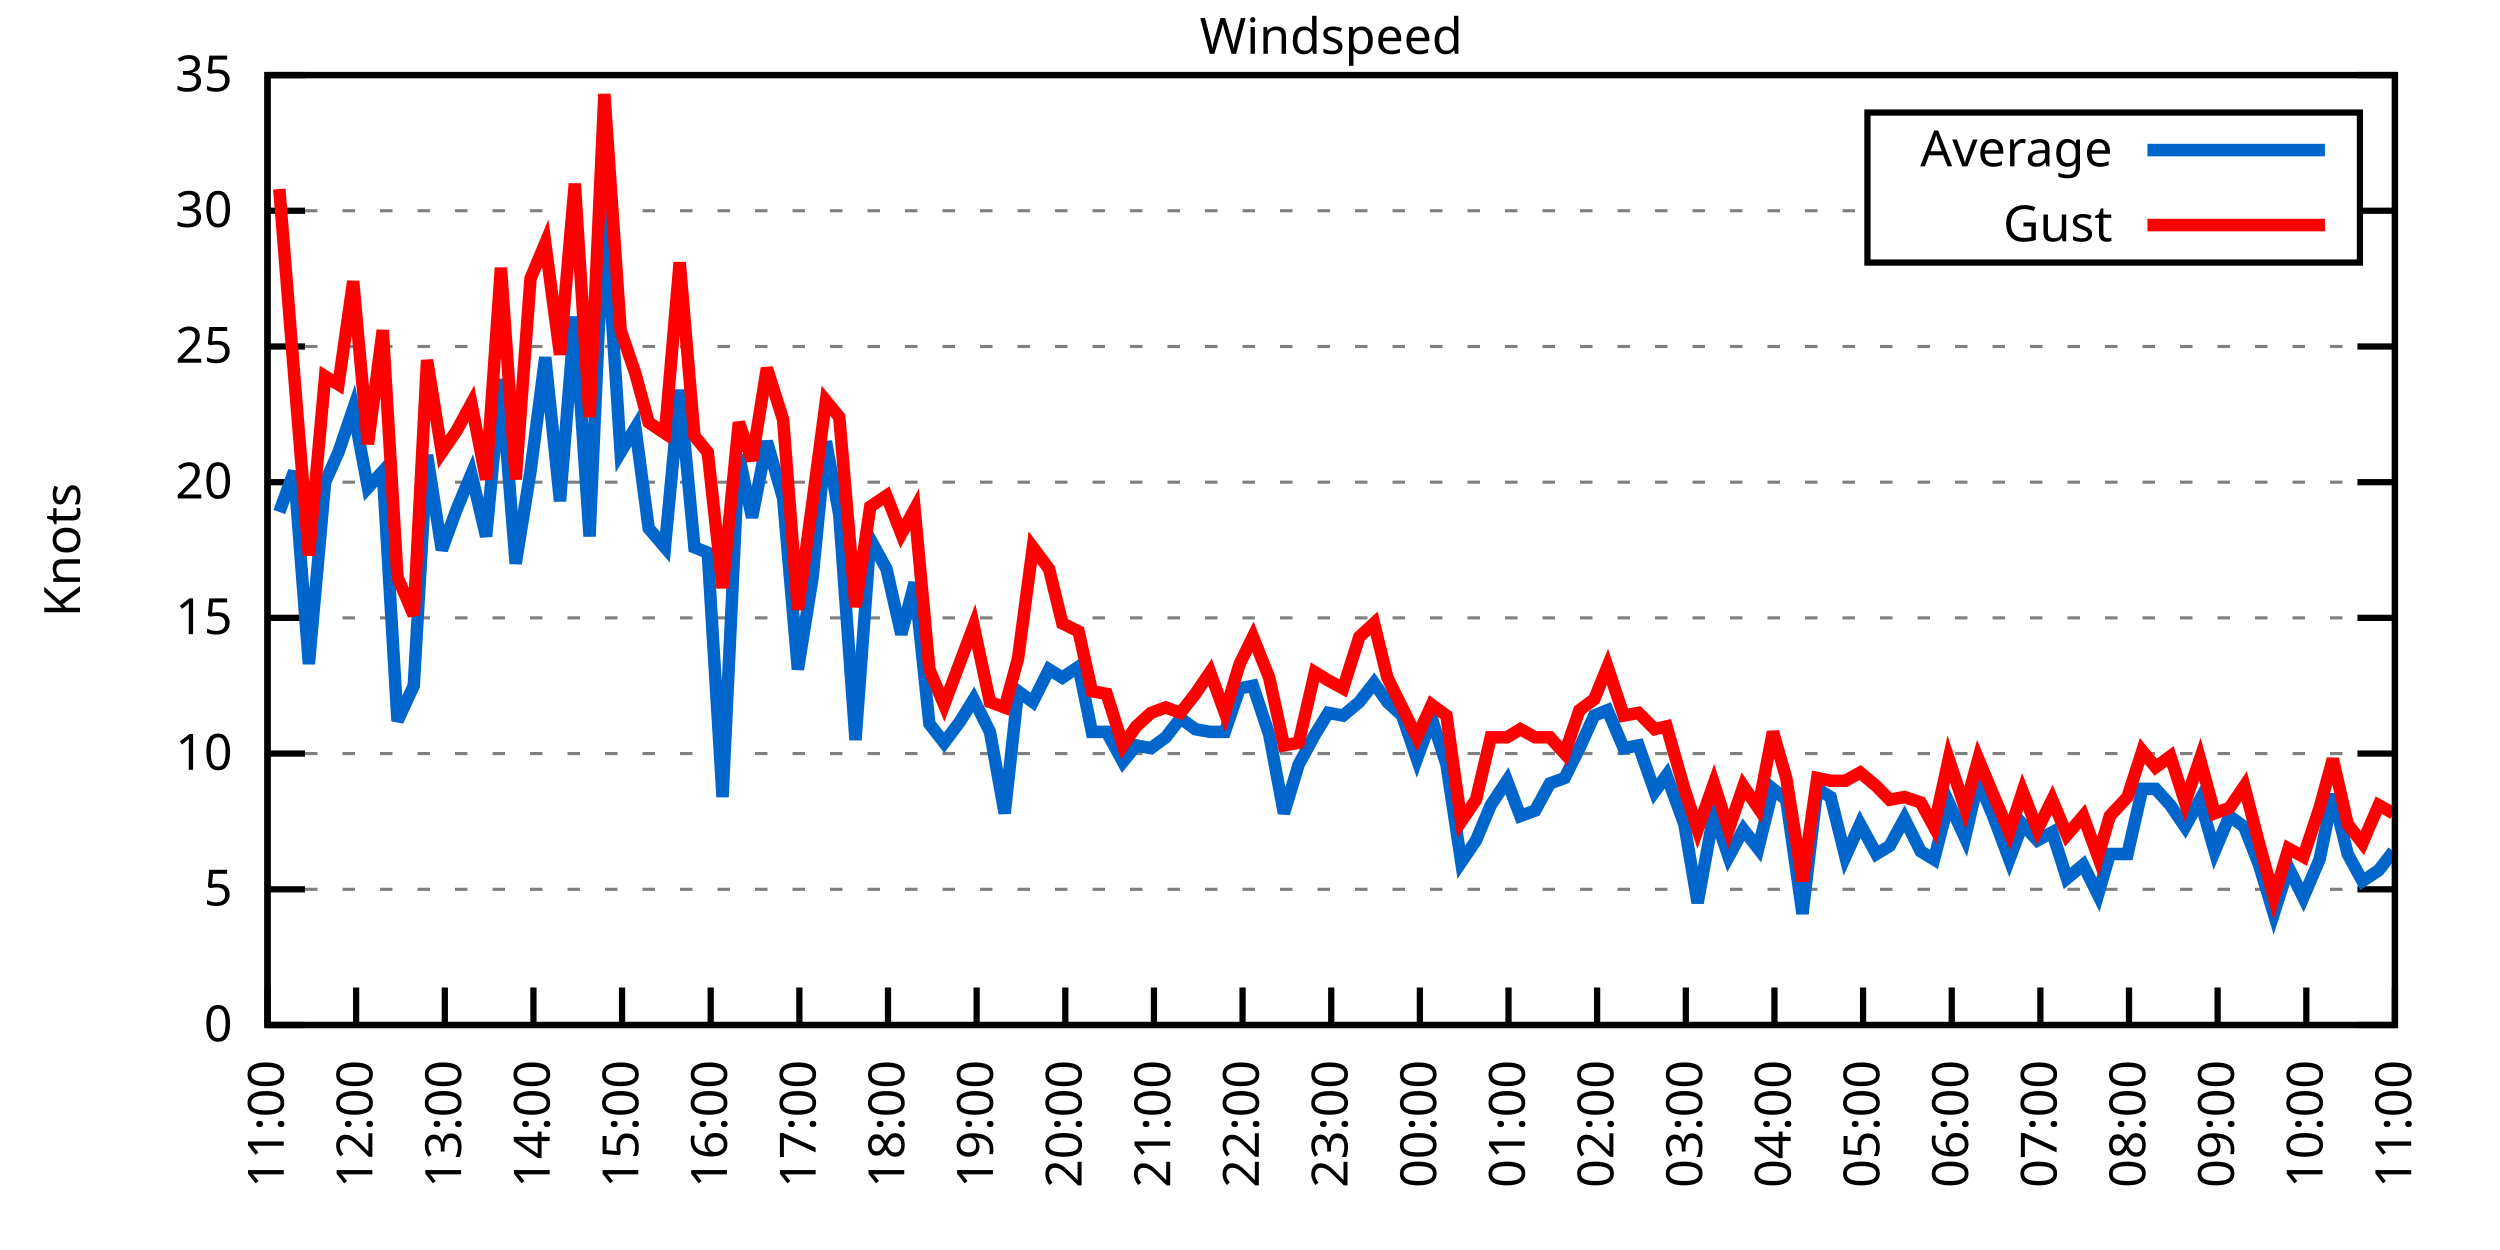
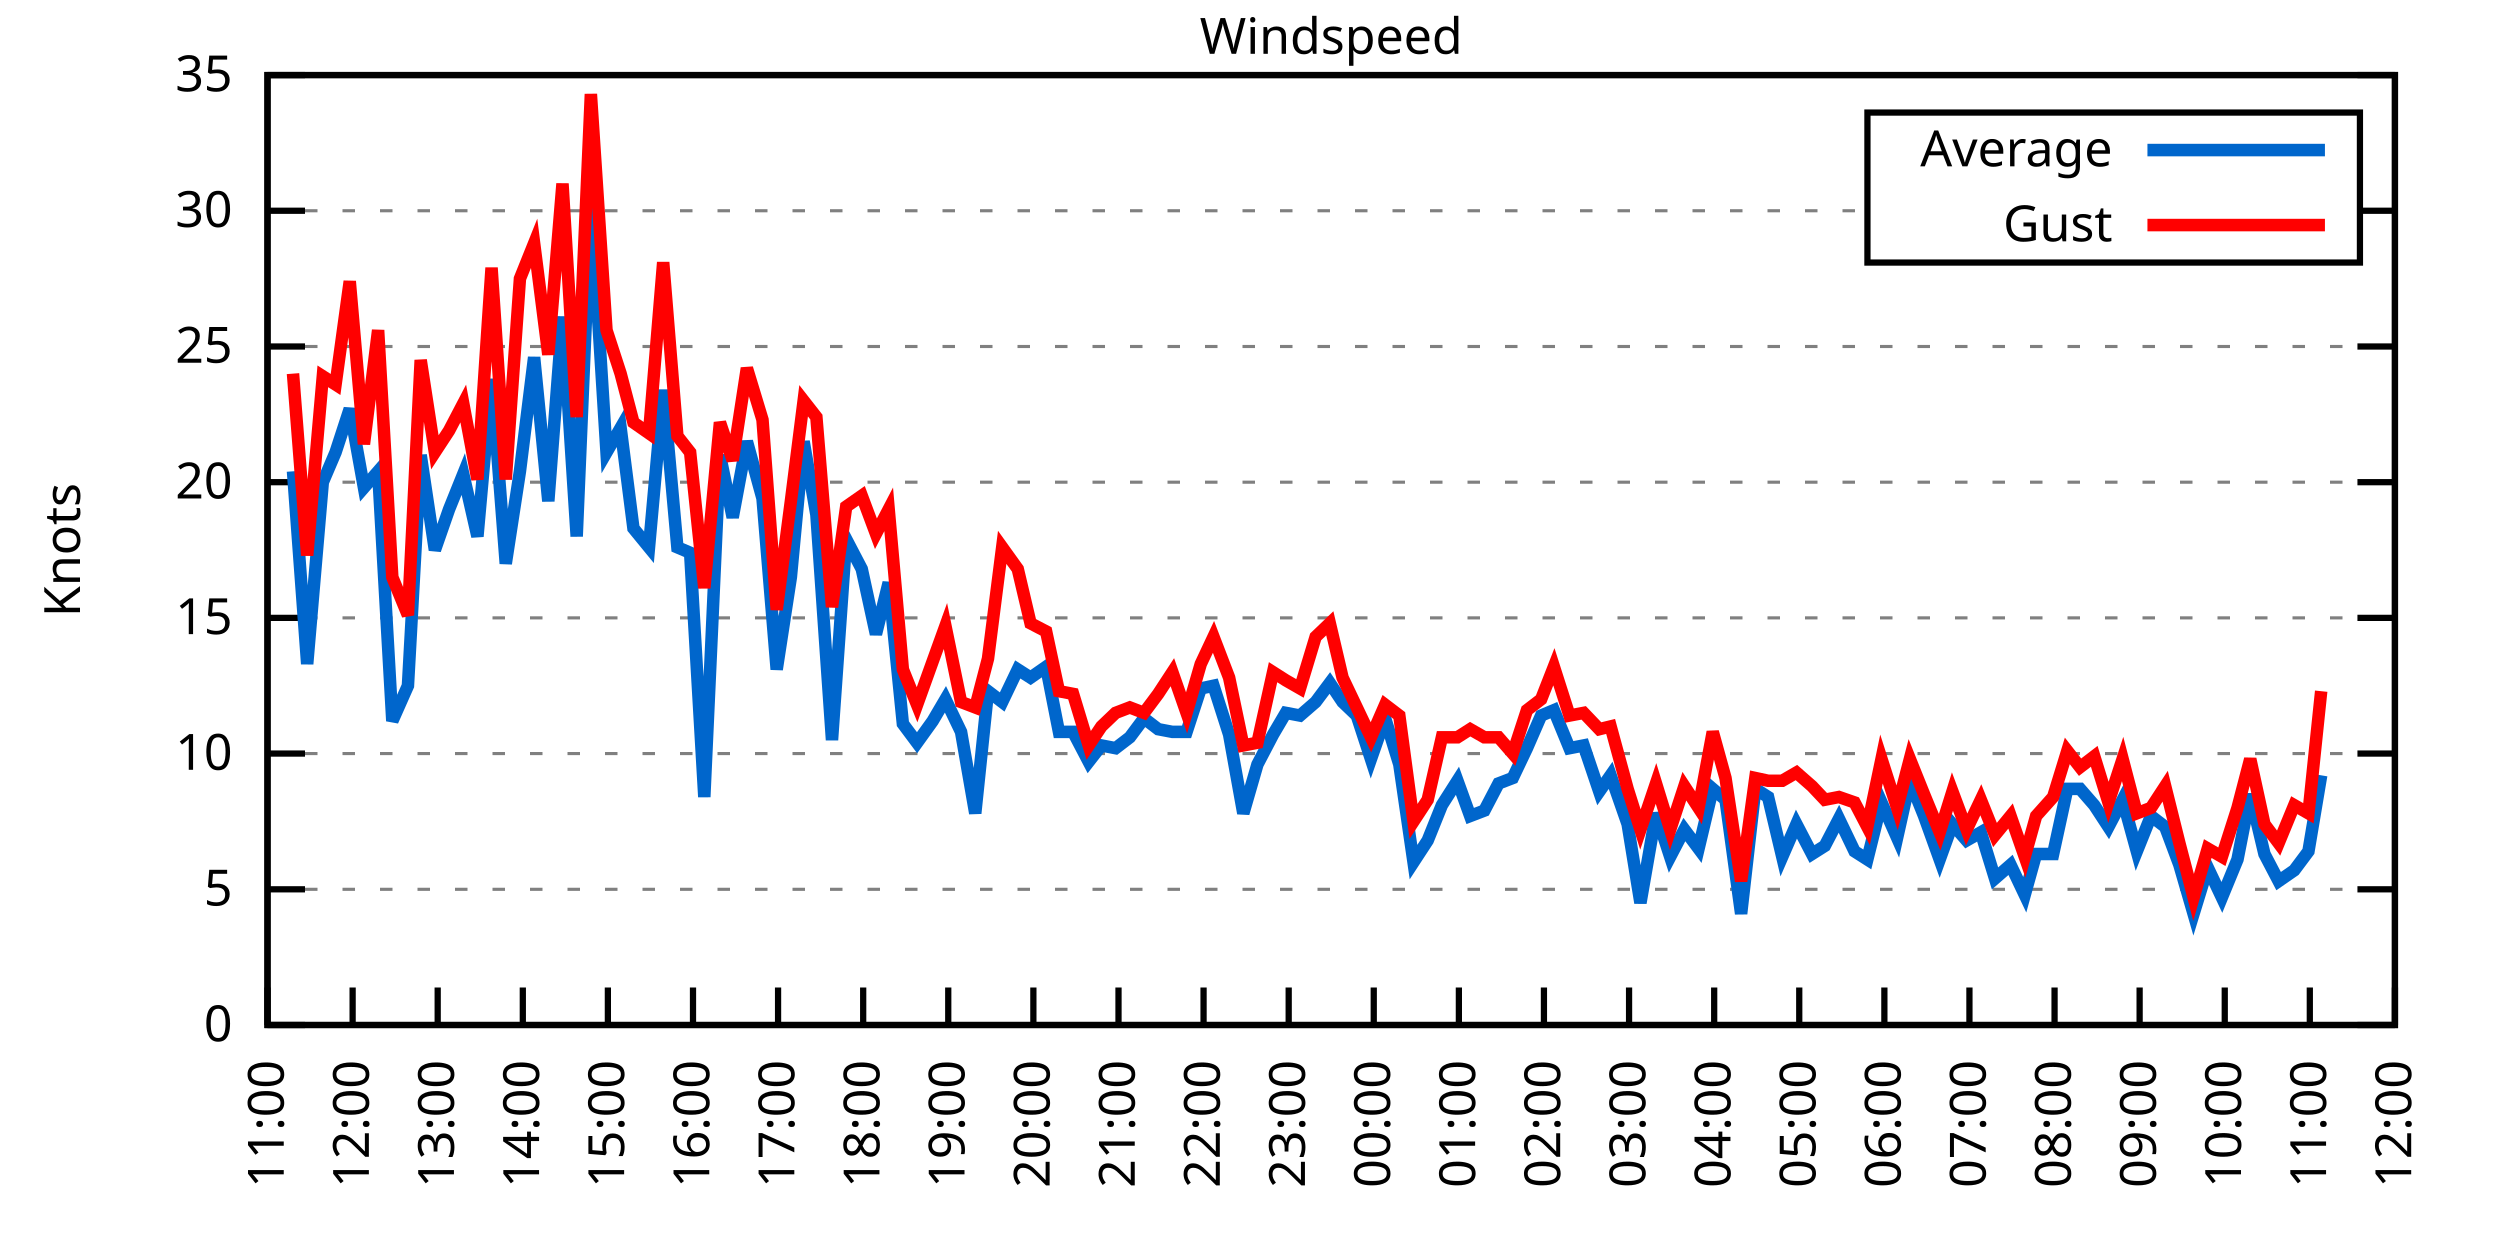
<svg xmlns="http://www.w3.org/2000/svg" xmlns:xlink="http://www.w3.org/1999/xlink" width="400" height="200" viewBox="0 0 400 200">
  <g id="gnuplot_canvas">
    <rect x="0" y="0" width="400" height="200" fill="none" />
    <defs>
      <circle id="gpDot" r="0.5" stroke-width="0.5" stroke="currentColor" />
      <path id="gpPt0" stroke-width="0.333" stroke="currentColor" d="M-1,0 h2 M0,-1 v2" />
      <path id="gpPt1" stroke-width="0.333" stroke="currentColor" d="M-1,-1 L1,1 M1,-1 L-1,1" />
      <path id="gpPt2" stroke-width="0.333" stroke="currentColor" d="M-1,0 L1,0 M0,-1 L0,1 M-1,-1 L1,1 M-1,1 L1,-1" />
      <rect id="gpPt3" stroke-width="0.333" stroke="currentColor" x="-1" y="-1" width="2" height="2" />
      <rect id="gpPt4" stroke-width="0.333" stroke="currentColor" fill="currentColor" x="-1" y="-1" width="2" height="2" />
      <circle id="gpPt5" stroke-width="0.333" stroke="currentColor" cx="0" cy="0" r="1" />
      <use xlink:href="#gpPt5" id="gpPt6" fill="currentColor" stroke="none" />
      <path id="gpPt7" stroke-width="0.333" stroke="currentColor" d="M0,-1.33 L-1.33,0.67 L1.33,0.67 z" />
      <use xlink:href="#gpPt7" id="gpPt8" fill="currentColor" stroke="none" />
      <use xlink:href="#gpPt7" id="gpPt9" stroke="currentColor" transform="rotate(180)" />
      <use xlink:href="#gpPt9" id="gpPt10" fill="currentColor" stroke="none" />
      <use xlink:href="#gpPt3" id="gpPt11" stroke="currentColor" transform="rotate(45)" />
      <use xlink:href="#gpPt11" id="gpPt12" fill="currentColor" stroke="none" />
      <path id="gpPt13" stroke-width="0.333" stroke="currentColor" d="M0,1.330 L1.265,0.411 L0.782,-1.067 L-0.782,-1.076 L-1.265,0.411 z" />
      <use xlink:href="#gpPt13" id="gpPt14" fill="currentColor" stroke="none" />
      <filter id="textbox" filterUnits="objectBoundingBox" x="0" y="0" height="1" width="1">
        <feFlood flood-color="white" flood-opacity="1" result="bgnd" />
        <feComposite in="SourceGraphic" in2="bgnd" operator="atop" />
      </filter>
      <filter id="greybox" filterUnits="objectBoundingBox" x="0" y="0" height="1" width="1">
        <feFlood flood-color="lightgrey" flood-opacity="1" result="grey" />
        <feComposite in="SourceGraphic" in2="grey" operator="atop" />
      </filter>
    </defs>
    <g fill="none" color="white" stroke="currentColor" stroke-width="1.00" stroke-linecap="butt" stroke-linejoin="miter">
</g>
    <g fill="none" color="black" stroke="currentColor" stroke-width="1.00" stroke-linecap="butt" stroke-linejoin="miter">
      <g stroke="none" shape-rendering="crispEdges">
        <polygon fill="rgb(255, 255, 255)" points="42.80,164.00 383.18,164.00 383.18,12.02 42.80,12.02 " />
      </g>
    </g>
    <g fill="none" color="black" stroke="currentColor" stroke-width="1.00" stroke-linecap="butt" stroke-linejoin="miter">
</g>
    <g fill="none" color="black" stroke="black" stroke-width="0.50" stroke-linecap="butt" stroke-linejoin="miter">
</g>
    <g fill="none" color="gray" stroke="currentColor" stroke-width="0.50" stroke-linecap="butt" stroke-linejoin="miter">
      <path stroke="gray" stroke-dasharray="2,4" class="gridline" d="M42.80,164.00 L383.19,164.00  " />
    </g>
    <g fill="none" color="gray" stroke="gray" stroke-width="1.00" stroke-linecap="butt" stroke-linejoin="miter">
</g>
    <g fill="none" color="black" stroke="currentColor" stroke-width="1.00" stroke-linecap="butt" stroke-linejoin="miter">
      <path stroke="black" d="M42.80,164.00 L48.80,164.00 M383.19,164.00 L377.19,164.00  " />
      <g transform="translate(37.20,166.60)" stroke="none" fill="black" font-family="Sans" font-size="8.00" text-anchor="end">
        <text>
          <tspan font-family="Sans"> 0</tspan>
        </text>
      </g>
    </g>
    <g fill="none" color="black" stroke="currentColor" stroke-width="1.00" stroke-linecap="butt" stroke-linejoin="miter">
</g>
    <g fill="none" color="black" stroke="black" stroke-width="0.50" stroke-linecap="butt" stroke-linejoin="miter">
</g>
    <g fill="none" color="gray" stroke="currentColor" stroke-width="0.50" stroke-linecap="butt" stroke-linejoin="miter">
      <path stroke="gray" stroke-dasharray="2,4" class="gridline" d="M42.80,142.29 L383.19,142.29  " />
    </g>
    <g fill="none" color="gray" stroke="gray" stroke-width="1.00" stroke-linecap="butt" stroke-linejoin="miter">
</g>
    <g fill="none" color="black" stroke="currentColor" stroke-width="1.00" stroke-linecap="butt" stroke-linejoin="miter">
      <path stroke="black" d="M42.80,142.29 L48.80,142.29 M383.19,142.29 L377.19,142.29  " />
      <g transform="translate(37.20,144.89)" stroke="none" fill="black" font-family="Sans" font-size="8.00" text-anchor="end">
        <text>
          <tspan font-family="Sans"> 5</tspan>
        </text>
      </g>
    </g>
    <g fill="none" color="black" stroke="currentColor" stroke-width="1.00" stroke-linecap="butt" stroke-linejoin="miter">
</g>
    <g fill="none" color="black" stroke="black" stroke-width="0.50" stroke-linecap="butt" stroke-linejoin="miter">
</g>
    <g fill="none" color="gray" stroke="currentColor" stroke-width="0.50" stroke-linecap="butt" stroke-linejoin="miter">
      <path stroke="gray" stroke-dasharray="2,4" class="gridline" d="M42.80,120.57 L383.19,120.57  " />
    </g>
    <g fill="none" color="gray" stroke="gray" stroke-width="1.00" stroke-linecap="butt" stroke-linejoin="miter">
</g>
    <g fill="none" color="black" stroke="currentColor" stroke-width="1.00" stroke-linecap="butt" stroke-linejoin="miter">
      <path stroke="black" d="M42.80,120.57 L48.80,120.57 M383.19,120.57 L377.19,120.57  " />
      <g transform="translate(37.20,123.17)" stroke="none" fill="black" font-family="Sans" font-size="8.00" text-anchor="end">
        <text>
          <tspan font-family="Sans"> 10</tspan>
        </text>
      </g>
    </g>
    <g fill="none" color="black" stroke="currentColor" stroke-width="1.00" stroke-linecap="butt" stroke-linejoin="miter">
</g>
    <g fill="none" color="black" stroke="black" stroke-width="0.50" stroke-linecap="butt" stroke-linejoin="miter">
</g>
    <g fill="none" color="gray" stroke="currentColor" stroke-width="0.50" stroke-linecap="butt" stroke-linejoin="miter">
      <path stroke="gray" stroke-dasharray="2,4" class="gridline" d="M42.80,98.86 L383.19,98.86  " />
    </g>
    <g fill="none" color="gray" stroke="gray" stroke-width="1.00" stroke-linecap="butt" stroke-linejoin="miter">
</g>
    <g fill="none" color="black" stroke="currentColor" stroke-width="1.00" stroke-linecap="butt" stroke-linejoin="miter">
      <path stroke="black" d="M42.80,98.86 L48.80,98.86 M383.19,98.86 L377.19,98.86  " />
      <g transform="translate(37.20,101.46)" stroke="none" fill="black" font-family="Sans" font-size="8.00" text-anchor="end">
        <text>
          <tspan font-family="Sans"> 15</tspan>
        </text>
      </g>
    </g>
    <g fill="none" color="black" stroke="currentColor" stroke-width="1.00" stroke-linecap="butt" stroke-linejoin="miter">
</g>
    <g fill="none" color="black" stroke="black" stroke-width="0.50" stroke-linecap="butt" stroke-linejoin="miter">
</g>
    <g fill="none" color="gray" stroke="currentColor" stroke-width="0.50" stroke-linecap="butt" stroke-linejoin="miter">
      <path stroke="gray" stroke-dasharray="2,4" class="gridline" d="M42.80,77.15 L383.19,77.15  " />
    </g>
    <g fill="none" color="gray" stroke="gray" stroke-width="1.00" stroke-linecap="butt" stroke-linejoin="miter">
</g>
    <g fill="none" color="black" stroke="currentColor" stroke-width="1.00" stroke-linecap="butt" stroke-linejoin="miter">
      <path stroke="black" d="M42.80,77.15 L48.80,77.15 M383.19,77.15 L377.19,77.15  " />
      <g transform="translate(37.20,79.75)" stroke="none" fill="black" font-family="Sans" font-size="8.00" text-anchor="end">
        <text>
          <tspan font-family="Sans"> 20</tspan>
        </text>
      </g>
    </g>
    <g fill="none" color="black" stroke="currentColor" stroke-width="1.00" stroke-linecap="butt" stroke-linejoin="miter">
</g>
    <g fill="none" color="black" stroke="black" stroke-width="0.50" stroke-linecap="butt" stroke-linejoin="miter">
</g>
    <g fill="none" color="gray" stroke="currentColor" stroke-width="0.50" stroke-linecap="butt" stroke-linejoin="miter">
      <path stroke="gray" stroke-dasharray="2,4" class="gridline" d="M42.80,55.44 L383.19,55.44  " />
    </g>
    <g fill="none" color="gray" stroke="gray" stroke-width="1.00" stroke-linecap="butt" stroke-linejoin="miter">
</g>
    <g fill="none" color="black" stroke="currentColor" stroke-width="1.00" stroke-linecap="butt" stroke-linejoin="miter">
      <path stroke="black" d="M42.80,55.44 L48.80,55.44 M383.19,55.44 L377.19,55.44  " />
      <g transform="translate(37.20,58.04)" stroke="none" fill="black" font-family="Sans" font-size="8.00" text-anchor="end">
        <text>
          <tspan font-family="Sans"> 25</tspan>
        </text>
      </g>
    </g>
    <g fill="none" color="black" stroke="currentColor" stroke-width="1.00" stroke-linecap="butt" stroke-linejoin="miter">
</g>
    <g fill="none" color="black" stroke="black" stroke-width="0.50" stroke-linecap="butt" stroke-linejoin="miter">
</g>
    <g fill="none" color="gray" stroke="currentColor" stroke-width="0.50" stroke-linecap="butt" stroke-linejoin="miter">
      <path stroke="gray" stroke-dasharray="2,4" class="gridline" d="M42.80,33.72 L298.79,33.72 M377.59,33.72 L383.19,33.72  " />
    </g>
    <g fill="none" color="gray" stroke="gray" stroke-width="1.00" stroke-linecap="butt" stroke-linejoin="miter">
</g>
    <g fill="none" color="black" stroke="currentColor" stroke-width="1.00" stroke-linecap="butt" stroke-linejoin="miter">
      <path stroke="black" d="M42.80,33.72 L48.80,33.72 M383.19,33.72 L377.19,33.72  " />
      <g transform="translate(37.20,36.32)" stroke="none" fill="black" font-family="Sans" font-size="8.00" text-anchor="end">
        <text>
          <tspan font-family="Sans"> 30</tspan>
        </text>
      </g>
    </g>
    <g fill="none" color="black" stroke="currentColor" stroke-width="1.00" stroke-linecap="butt" stroke-linejoin="miter">
</g>
    <g fill="none" color="black" stroke="black" stroke-width="0.50" stroke-linecap="butt" stroke-linejoin="miter">
</g>
    <g fill="none" color="gray" stroke="currentColor" stroke-width="0.50" stroke-linecap="butt" stroke-linejoin="miter">
      <path stroke="gray" stroke-dasharray="2,4" class="gridline" d="M42.80,12.01 L383.19,12.01  " />
    </g>
    <g fill="none" color="gray" stroke="gray" stroke-width="1.00" stroke-linecap="butt" stroke-linejoin="miter">
</g>
    <g fill="none" color="black" stroke="currentColor" stroke-width="1.00" stroke-linecap="butt" stroke-linejoin="miter">
      <path stroke="black" d="M42.80,12.01 L48.80,12.01 M383.19,12.01 L377.19,12.01  " />
      <g transform="translate(37.20,14.61)" stroke="none" fill="black" font-family="Sans" font-size="8.00" text-anchor="end">
        <text>
          <tspan font-family="Sans"> 35</tspan>
        </text>
      </g>
    </g>
    <g fill="none" color="black" stroke="currentColor" stroke-width="1.00" stroke-linecap="butt" stroke-linejoin="miter">
      <path stroke="black" d="M42.80,164.00 L42.80,158.00  " />
      <g transform="translate(45.40,169.60) rotate(270.00)" stroke="none" fill="black" font-family="Sans" font-size="8.00" text-anchor="end">
        <text>
          <tspan font-family="Sans">11:00</tspan>
        </text>
      </g>
    </g>
    <g fill="none" color="black" stroke="currentColor" stroke-width="1.00" stroke-linecap="butt" stroke-linejoin="miter">
-       <path stroke="black" d="M56.98,164.00 L56.98,158.00  " />
-       <g transform="translate(59.58,169.60) rotate(270.00)" stroke="none" fill="black" font-family="Sans" font-size="8.00" text-anchor="end">
+       <path stroke="black" d="M56.42,164.00 L56.42,158.00  " />
+       <g transform="translate(59.02,169.60) rotate(270.00)" stroke="none" fill="black" font-family="Sans" font-size="8.00" text-anchor="end">
        <text>
          <tspan font-family="Sans">12:00</tspan>
        </text>
      </g>
    </g>
    <g fill="none" color="black" stroke="currentColor" stroke-width="1.00" stroke-linecap="butt" stroke-linejoin="miter">
-       <path stroke="black" d="M71.17,164.00 L71.17,158.00  " />
-       <g transform="translate(73.77,169.60) rotate(270.00)" stroke="none" fill="black" font-family="Sans" font-size="8.00" text-anchor="end">
+       <path stroke="black" d="M70.03,164.00 L70.03,158.00  " />
+       <g transform="translate(72.63,169.60) rotate(270.00)" stroke="none" fill="black" font-family="Sans" font-size="8.00" text-anchor="end">
        <text>
          <tspan font-family="Sans">13:00</tspan>
        </text>
      </g>
    </g>
    <g fill="none" color="black" stroke="currentColor" stroke-width="1.00" stroke-linecap="butt" stroke-linejoin="miter">
-       <path stroke="black" d="M85.35,164.00 L85.35,158.00  " />
-       <g transform="translate(87.95,169.60) rotate(270.00)" stroke="none" fill="black" font-family="Sans" font-size="8.00" text-anchor="end">
+       <path stroke="black" d="M83.65,164.00 L83.65,158.00  " />
+       <g transform="translate(86.25,169.60) rotate(270.00)" stroke="none" fill="black" font-family="Sans" font-size="8.00" text-anchor="end">
        <text>
          <tspan font-family="Sans">14:00</tspan>
        </text>
      </g>
    </g>
    <g fill="none" color="black" stroke="currentColor" stroke-width="1.00" stroke-linecap="butt" stroke-linejoin="miter">
-       <path stroke="black" d="M99.53,164.00 L99.53,158.00  " />
-       <g transform="translate(102.13,169.60) rotate(270.00)" stroke="none" fill="black" font-family="Sans" font-size="8.00" text-anchor="end">
+       <path stroke="black" d="M97.26,164.00 L97.26,158.00  " />
+       <g transform="translate(99.86,169.60) rotate(270.00)" stroke="none" fill="black" font-family="Sans" font-size="8.00" text-anchor="end">
        <text>
          <tspan font-family="Sans">15:00</tspan>
        </text>
      </g>
    </g>
    <g fill="none" color="black" stroke="currentColor" stroke-width="1.00" stroke-linecap="butt" stroke-linejoin="miter">
-       <path stroke="black" d="M113.71,164.00 L113.71,158.00  " />
-       <g transform="translate(116.31,169.60) rotate(270.00)" stroke="none" fill="black" font-family="Sans" font-size="8.00" text-anchor="end">
+       <path stroke="black" d="M110.88,164.00 L110.88,158.00  " />
+       <g transform="translate(113.48,169.60) rotate(270.00)" stroke="none" fill="black" font-family="Sans" font-size="8.00" text-anchor="end">
        <text>
          <tspan font-family="Sans">16:00</tspan>
        </text>
      </g>
    </g>
    <g fill="none" color="black" stroke="currentColor" stroke-width="1.00" stroke-linecap="butt" stroke-linejoin="miter">
-       <path stroke="black" d="M127.90,164.00 L127.90,158.00  " />
-       <g transform="translate(130.50,169.60) rotate(270.00)" stroke="none" fill="black" font-family="Sans" font-size="8.00" text-anchor="end">
+       <path stroke="black" d="M124.49,164.00 L124.49,158.00  " />
+       <g transform="translate(127.09,169.60) rotate(270.00)" stroke="none" fill="black" font-family="Sans" font-size="8.00" text-anchor="end">
        <text>
          <tspan font-family="Sans">17:00</tspan>
        </text>
      </g>
    </g>
    <g fill="none" color="black" stroke="currentColor" stroke-width="1.00" stroke-linecap="butt" stroke-linejoin="miter">
-       <path stroke="black" d="M142.08,164.00 L142.08,158.00  " />
-       <g transform="translate(144.68,169.60) rotate(270.00)" stroke="none" fill="black" font-family="Sans" font-size="8.00" text-anchor="end">
+       <path stroke="black" d="M138.11,164.00 L138.11,158.00  " />
+       <g transform="translate(140.71,169.60) rotate(270.00)" stroke="none" fill="black" font-family="Sans" font-size="8.00" text-anchor="end">
        <text>
          <tspan font-family="Sans">18:00</tspan>
        </text>
      </g>
    </g>
    <g fill="none" color="black" stroke="currentColor" stroke-width="1.00" stroke-linecap="butt" stroke-linejoin="miter">
-       <path stroke="black" d="M156.26,164.00 L156.26,158.00  " />
-       <g transform="translate(158.86,169.60) rotate(270.00)" stroke="none" fill="black" font-family="Sans" font-size="8.00" text-anchor="end">
+       <path stroke="black" d="M151.72,164.00 L151.72,158.00  " />
+       <g transform="translate(154.32,169.60) rotate(270.00)" stroke="none" fill="black" font-family="Sans" font-size="8.00" text-anchor="end">
        <text>
          <tspan font-family="Sans">19:00</tspan>
        </text>
      </g>
    </g>
    <g fill="none" color="black" stroke="currentColor" stroke-width="1.00" stroke-linecap="butt" stroke-linejoin="miter">
-       <path stroke="black" d="M170.45,164.00 L170.45,158.00  " />
-       <g transform="translate(173.05,169.60) rotate(270.00)" stroke="none" fill="black" font-family="Sans" font-size="8.00" text-anchor="end">
+       <path stroke="black" d="M165.34,164.00 L165.34,158.00  " />
+       <g transform="translate(167.94,169.60) rotate(270.00)" stroke="none" fill="black" font-family="Sans" font-size="8.00" text-anchor="end">
        <text>
          <tspan font-family="Sans">20:00</tspan>
        </text>
      </g>
    </g>
    <g fill="none" color="black" stroke="currentColor" stroke-width="1.00" stroke-linecap="butt" stroke-linejoin="miter">
-       <path stroke="black" d="M184.63,164.00 L184.63,158.00  " />
-       <g transform="translate(187.23,169.60) rotate(270.00)" stroke="none" fill="black" font-family="Sans" font-size="8.00" text-anchor="end">
+       <path stroke="black" d="M178.96,164.00 L178.96,158.00  " />
+       <g transform="translate(181.56,169.60) rotate(270.00)" stroke="none" fill="black" font-family="Sans" font-size="8.00" text-anchor="end">
        <text>
          <tspan font-family="Sans">21:00</tspan>
        </text>
      </g>
    </g>
    <g fill="none" color="black" stroke="currentColor" stroke-width="1.00" stroke-linecap="butt" stroke-linejoin="miter">
-       <path stroke="black" d="M198.81,164.00 L198.81,158.00  " />
-       <g transform="translate(201.41,169.60) rotate(270.00)" stroke="none" fill="black" font-family="Sans" font-size="8.00" text-anchor="end">
+       <path stroke="black" d="M192.57,164.00 L192.57,158.00  " />
+       <g transform="translate(195.17,169.60) rotate(270.00)" stroke="none" fill="black" font-family="Sans" font-size="8.00" text-anchor="end">
        <text>
          <tspan font-family="Sans">22:00</tspan>
        </text>
      </g>
    </g>
    <g fill="none" color="black" stroke="currentColor" stroke-width="1.00" stroke-linecap="butt" stroke-linejoin="miter">
-       <path stroke="black" d="M213.00,164.00 L213.00,158.00  " />
-       <g transform="translate(215.60,169.60) rotate(270.00)" stroke="none" fill="black" font-family="Sans" font-size="8.00" text-anchor="end">
+       <path stroke="black" d="M206.19,164.00 L206.19,158.00  " />
+       <g transform="translate(208.79,169.60) rotate(270.00)" stroke="none" fill="black" font-family="Sans" font-size="8.00" text-anchor="end">
        <text>
          <tspan font-family="Sans">23:00</tspan>
        </text>
      </g>
    </g>
    <g fill="none" color="black" stroke="currentColor" stroke-width="1.00" stroke-linecap="butt" stroke-linejoin="miter">
-       <path stroke="black" d="M227.18,164.00 L227.18,158.00  " />
-       <g transform="translate(229.78,169.60) rotate(270.00)" stroke="none" fill="black" font-family="Sans" font-size="8.00" text-anchor="end">
+       <path stroke="black" d="M219.80,164.00 L219.80,158.00  " />
+       <g transform="translate(222.40,169.60) rotate(270.00)" stroke="none" fill="black" font-family="Sans" font-size="8.00" text-anchor="end">
        <text>
          <tspan font-family="Sans">00:00</tspan>
        </text>
      </g>
    </g>
    <g fill="none" color="black" stroke="currentColor" stroke-width="1.00" stroke-linecap="butt" stroke-linejoin="miter">
-       <path stroke="black" d="M241.36,164.00 L241.36,158.00  " />
-       <g transform="translate(243.96,169.60) rotate(270.00)" stroke="none" fill="black" font-family="Sans" font-size="8.00" text-anchor="end">
+       <path stroke="black" d="M233.42,164.00 L233.42,158.00  " />
+       <g transform="translate(236.02,169.60) rotate(270.00)" stroke="none" fill="black" font-family="Sans" font-size="8.00" text-anchor="end">
        <text>
          <tspan font-family="Sans">01:00</tspan>
        </text>
      </g>
    </g>
    <g fill="none" color="black" stroke="currentColor" stroke-width="1.00" stroke-linecap="butt" stroke-linejoin="miter">
-       <path stroke="black" d="M255.54,164.00 L255.54,158.00  " />
-       <g transform="translate(258.14,169.60) rotate(270.00)" stroke="none" fill="black" font-family="Sans" font-size="8.00" text-anchor="end">
+       <path stroke="black" d="M247.03,164.00 L247.03,158.00  " />
+       <g transform="translate(249.63,169.60) rotate(270.00)" stroke="none" fill="black" font-family="Sans" font-size="8.00" text-anchor="end">
        <text>
          <tspan font-family="Sans">02:00</tspan>
        </text>
      </g>
    </g>
    <g fill="none" color="black" stroke="currentColor" stroke-width="1.00" stroke-linecap="butt" stroke-linejoin="miter">
-       <path stroke="black" d="M269.73,164.00 L269.73,158.00  " />
-       <g transform="translate(272.33,169.60) rotate(270.00)" stroke="none" fill="black" font-family="Sans" font-size="8.00" text-anchor="end">
+       <path stroke="black" d="M260.65,164.00 L260.65,158.00  " />
+       <g transform="translate(263.25,169.60) rotate(270.00)" stroke="none" fill="black" font-family="Sans" font-size="8.00" text-anchor="end">
        <text>
          <tspan font-family="Sans">03:00</tspan>
        </text>
      </g>
    </g>
    <g fill="none" color="black" stroke="currentColor" stroke-width="1.00" stroke-linecap="butt" stroke-linejoin="miter">
-       <path stroke="black" d="M283.91,164.00 L283.91,158.00  " />
-       <g transform="translate(286.51,169.60) rotate(270.00)" stroke="none" fill="black" font-family="Sans" font-size="8.00" text-anchor="end">
+       <path stroke="black" d="M274.27,164.00 L274.27,158.00  " />
+       <g transform="translate(276.87,169.60) rotate(270.00)" stroke="none" fill="black" font-family="Sans" font-size="8.00" text-anchor="end">
        <text>
          <tspan font-family="Sans">04:00</tspan>
        </text>
      </g>
    </g>
    <g fill="none" color="black" stroke="currentColor" stroke-width="1.00" stroke-linecap="butt" stroke-linejoin="miter">
-       <path stroke="black" d="M298.09,164.00 L298.09,158.00  " />
-       <g transform="translate(300.69,169.60) rotate(270.00)" stroke="none" fill="black" font-family="Sans" font-size="8.00" text-anchor="end">
+       <path stroke="black" d="M287.88,164.00 L287.88,158.00  " />
+       <g transform="translate(290.48,169.60) rotate(270.00)" stroke="none" fill="black" font-family="Sans" font-size="8.00" text-anchor="end">
        <text>
          <tspan font-family="Sans">05:00</tspan>
        </text>
      </g>
    </g>
    <g fill="none" color="black" stroke="currentColor" stroke-width="1.00" stroke-linecap="butt" stroke-linejoin="miter">
-       <path stroke="black" d="M312.28,164.00 L312.28,158.00  " />
-       <g transform="translate(314.88,169.60) rotate(270.00)" stroke="none" fill="black" font-family="Sans" font-size="8.00" text-anchor="end">
+       <path stroke="black" d="M301.50,164.00 L301.50,158.00  " />
+       <g transform="translate(304.10,169.60) rotate(270.00)" stroke="none" fill="black" font-family="Sans" font-size="8.00" text-anchor="end">
        <text>
          <tspan font-family="Sans">06:00</tspan>
        </text>
      </g>
    </g>
    <g fill="none" color="black" stroke="currentColor" stroke-width="1.00" stroke-linecap="butt" stroke-linejoin="miter">
-       <path stroke="black" d="M326.46,164.00 L326.46,158.00  " />
-       <g transform="translate(329.06,169.60) rotate(270.00)" stroke="none" fill="black" font-family="Sans" font-size="8.00" text-anchor="end">
+       <path stroke="black" d="M315.11,164.00 L315.11,158.00  " />
+       <g transform="translate(317.71,169.60) rotate(270.00)" stroke="none" fill="black" font-family="Sans" font-size="8.00" text-anchor="end">
        <text>
          <tspan font-family="Sans">07:00</tspan>
        </text>
      </g>
    </g>
    <g fill="none" color="black" stroke="currentColor" stroke-width="1.00" stroke-linecap="butt" stroke-linejoin="miter">
-       <path stroke="black" d="M340.64,164.00 L340.64,158.00  " />
-       <g transform="translate(343.24,169.60) rotate(270.00)" stroke="none" fill="black" font-family="Sans" font-size="8.00" text-anchor="end">
+       <path stroke="black" d="M328.73,164.00 L328.73,158.00  " />
+       <g transform="translate(331.33,169.60) rotate(270.00)" stroke="none" fill="black" font-family="Sans" font-size="8.00" text-anchor="end">
        <text>
          <tspan font-family="Sans">08:00</tspan>
        </text>
      </g>
    </g>
    <g fill="none" color="black" stroke="currentColor" stroke-width="1.00" stroke-linecap="butt" stroke-linejoin="miter">
-       <path stroke="black" d="M354.82,164.00 L354.82,158.00  " />
-       <g transform="translate(357.42,169.60) rotate(270.00)" stroke="none" fill="black" font-family="Sans" font-size="8.00" text-anchor="end">
+       <path stroke="black" d="M342.34,164.00 L342.34,158.00  " />
+       <g transform="translate(344.94,169.60) rotate(270.00)" stroke="none" fill="black" font-family="Sans" font-size="8.00" text-anchor="end">
        <text>
          <tspan font-family="Sans">09:00</tspan>
        </text>
      </g>
    </g>
    <g fill="none" color="black" stroke="currentColor" stroke-width="1.00" stroke-linecap="butt" stroke-linejoin="miter">
-       <path stroke="black" d="M369.01,164.00 L369.01,158.00  " />
-       <g transform="translate(371.61,169.60) rotate(270.00)" stroke="none" fill="black" font-family="Sans" font-size="8.00" text-anchor="end">
+       <path stroke="black" d="M355.96,164.00 L355.96,158.00  " />
+       <g transform="translate(358.56,169.60) rotate(270.00)" stroke="none" fill="black" font-family="Sans" font-size="8.00" text-anchor="end">
        <text>
          <tspan font-family="Sans">10:00</tspan>
+         </text>
+       </g>
+     </g>
+     <g fill="none" color="black" stroke="currentColor" stroke-width="1.00" stroke-linecap="butt" stroke-linejoin="miter">
+       <path stroke="black" d="M369.57,164.00 L369.57,158.00  " />
+       <g transform="translate(372.17,169.60) rotate(270.00)" stroke="none" fill="black" font-family="Sans" font-size="8.00" text-anchor="end">
+         <text>
+           <tspan font-family="Sans">11:00</tspan>
        </text>
      </g>
    </g>
    <g fill="none" color="black" stroke="currentColor" stroke-width="1.00" stroke-linecap="butt" stroke-linejoin="miter">
      <path stroke="black" d="M383.19,164.00 L383.19,158.00  " />
      <g transform="translate(385.79,169.60) rotate(270.00)" stroke="none" fill="black" font-family="Sans" font-size="8.00" text-anchor="end">
        <text>
-           <tspan font-family="Sans">11:00</tspan>
+           <tspan font-family="Sans">12:00</tspan>
        </text>
      </g>
    </g>
    <g fill="none" color="black" stroke="currentColor" stroke-width="1.00" stroke-linecap="butt" stroke-linejoin="miter">
</g>
    <g fill="none" color="black" stroke="currentColor" stroke-width="1.00" stroke-linecap="butt" stroke-linejoin="miter">
      <path stroke="black" d="M42.80,12.01 L42.80,164.00 L383.19,164.00 L383.19,12.01 L42.80,12.01 Z  " />
    </g>
    <g fill="none" color="black" stroke="currentColor" stroke-width="1.00" stroke-linecap="butt" stroke-linejoin="miter">
</g>
    <g fill="none" color="black" stroke="currentColor" stroke-width="1.00" stroke-linecap="butt" stroke-linejoin="miter">
      <path stroke="black" d="M298.79,42.01 L298.79,18.01 L377.59,18.01 L377.59,42.01 L298.79,42.01 Z  " />
    </g>
    <g id="Windspeed_plot_1">
      <g fill="none" color="white" stroke="black" stroke-width="2.00" stroke-linecap="butt" stroke-linejoin="miter">
</g>
      <g fill="none" color="black" stroke="currentColor" stroke-width="2.00" stroke-linecap="butt" stroke-linejoin="miter">
        <g transform="translate(337.99,26.61)" stroke="none" fill="black" font-family="Sans" font-size="8.00" text-anchor="end">
          <text>
            <tspan font-family="Sans">Average</tspan>
          </text>
        </g>
      </g>
      <g fill="none" color="black" stroke="currentColor" stroke-width="2.00" stroke-linecap="butt" stroke-linejoin="miter">
-         <path stroke="rgb(  0, 102, 204)" d="M343.59,24.01 L371.99,24.01 M44.69,81.93 L47.05,75.41 L49.42,106.24 L52.02,77.15 L54.15,72.37 L56.51,65.42   L58.87,78.02 L61.24,75.41 L63.60,115.36 L66.20,109.72 L68.33,72.81 L70.69,88.00 L73.06,81.49 L75.42,75.85   L77.78,85.83 L80.15,60.65 L82.51,90.18 L84.88,75.41 L87.24,57.17 L89.60,80.19 L91.97,50.66 L94.33,85.83   L96.70,32.42 L99.30,72.37 L101.66,68.46 L103.79,84.53 L106.39,87.57 L108.75,62.38 L111.11,87.57 L113.24,88.44   L115.61,127.52 L118.21,72.81 L120.33,82.79 L122.70,70.63 L125.30,79.75 L127.66,107.11 L130.02,92.35 L132.15,70.63   L134.28,82.36 L136.88,118.40 L139.24,86.27 L141.84,91.04 L144.21,101.47 L146.34,93.22 L148.70,115.80 L151.06,118.84   L153.66,115.36 L155.79,111.89 L158.39,117.10 L160.75,130.13 L162.88,110.59 L165.25,112.32 L167.85,107.11 L169.97,108.42   L172.57,106.68 L174.70,117.10 L177.06,117.10 L179.67,121.88 L181.79,119.27 L184.16,119.71 L186.52,117.97 L188.88,114.93   L191.25,116.67 L193.61,117.10 L195.98,117.10 L198.34,110.15 L200.47,109.72 L203.07,117.53 L205.43,130.13 L207.79,122.31   L210.39,117.53 L212.52,114.06 L214.89,114.49 L217.49,112.32 L219.85,109.28 L221.98,112.32 L224.34,114.49 L226.71,121.44   L229.07,114.93 L231.43,122.31 L233.80,137.94 L236.16,134.47 L238.52,128.83 L241.12,124.92 L243.25,130.56 L245.62,129.69   L247.98,125.35 L250.34,124.48 L252.71,119.71 L255.07,114.49 L257.20,113.63 L259.80,119.71 L262.16,119.27 L264.76,126.65   L266.65,124.05 L269.49,131.86 L271.62,144.46 L274.22,130.13 L276.58,137.08 L278.95,132.73 L281.31,135.77 L283.67,126.22   L285.80,127.96 L288.40,146.20 L290.76,126.22 L292.89,127.52 L295.26,137.08 L297.62,131.86 L300.22,136.64 L302.35,135.34   L304.71,131.00 L307.31,136.21 L309.44,137.51 L311.80,128.39 L314.40,134.04 L316.53,124.92 L318.89,130.56 L321.49,137.51   L323.62,131.86 L325.99,134.47 L328.35,133.17 L330.71,140.55 L333.31,138.38 L335.68,143.16 L337.57,136.64 L340.40,136.64   L342.77,126.22 L344.90,126.22 L347.26,128.83 L349.62,132.30 L351.99,127.96 L354.35,136.21 L356.72,130.56 L359.08,132.30   L361.44,138.38 L363.81,146.20 L366.17,138.81 L368.53,143.59 L371.13,137.51 L373.26,127.09 L375.63,136.64 L377.99,140.98   L380.59,139.25 L382.95,136.21  " />
+         <path stroke="rgb(  0, 102, 204)" d="M343.59,24.01 L371.99,24.01 M46.88,75.41 L49.15,106.24 L51.65,77.15 L53.69,72.37 L55.96,65.42 L58.23,78.02   L60.50,75.41 L62.77,115.36 L65.27,109.72 L67.31,72.81 L69.58,88.00 L71.85,81.49 L74.12,75.85 L76.39,85.83   L78.65,60.65 L80.92,90.18 L83.19,75.41 L85.46,57.17 L87.73,80.19 L90.00,50.66 L92.27,85.83 L94.54,32.42   L97.04,72.37 L99.30,68.46 L101.35,84.53 L103.84,87.57 L106.11,62.38 L108.38,87.57 L110.42,88.44 L112.69,127.52   L115.19,72.81 L117.23,82.79 L119.50,70.63 L122.00,79.75 L124.27,107.11 L126.54,92.35 L128.58,70.63 L130.62,82.36   L133.12,118.40 L135.39,86.27 L137.88,91.04 L140.15,101.47 L142.19,93.22 L144.46,115.80 L146.73,118.84 L149.23,115.36   L151.27,111.89 L153.77,117.10 L156.04,130.13 L158.08,110.59 L160.35,112.32 L162.84,107.11 L164.89,108.42 L167.38,106.68   L169.43,117.10 L171.69,117.10 L174.19,121.88 L176.23,119.27 L178.50,119.71 L180.77,117.97 L183.04,114.93 L185.31,116.67   L187.58,117.10 L189.85,117.10 L192.12,110.15 L194.16,109.72 L196.66,117.53 L198.93,130.13 L201.19,122.31 L203.69,117.53   L205.73,114.06 L208.00,114.49 L210.50,112.32 L212.77,109.28 L214.81,112.32 L217.08,114.49 L219.35,121.44 L221.62,114.93   L223.89,122.31 L226.16,137.94 L228.43,134.47 L230.70,128.83 L233.19,124.92 L235.23,130.56 L237.50,129.69 L239.77,125.35   L242.04,124.48 L244.31,119.71 L246.58,114.49 L248.62,113.63 L251.12,119.71 L253.39,119.27 L255.88,126.65 L257.70,124.05   L260.42,131.86 L262.47,144.46 L264.96,130.13 L267.23,137.08 L269.50,132.73 L271.77,135.77 L274.04,126.22 L276.08,127.96   L278.58,146.20 L280.85,126.22 L282.89,127.52 L285.16,137.08 L287.43,131.86 L289.92,136.64 L291.97,135.34 L294.23,131.00   L296.73,136.21 L298.77,137.51 L301.04,128.39 L303.54,134.04 L305.58,124.92 L307.85,130.56 L310.35,137.51 L312.39,131.86   L314.66,134.47 L316.93,133.17 L319.20,140.55 L321.69,138.38 L323.96,143.16 L325.78,136.64 L328.50,136.64 L330.77,126.22   L332.81,126.22 L335.08,128.83 L337.35,132.30 L339.62,127.96 L341.89,136.21 L344.16,130.56 L346.43,132.30 L348.70,138.38   L350.97,146.20 L353.24,138.81 L355.50,143.59 L358.00,137.51 L360.04,127.09 L362.31,136.64 L364.58,140.98 L367.08,139.25   L369.35,136.21 L371.39,124.05  " />
      </g>
    </g>
    <g id="Windspeed_plot_2">
      <g fill="none" color="black" stroke="currentColor" stroke-width="2.00" stroke-linecap="butt" stroke-linejoin="miter">
        <g transform="translate(337.99,38.61)" stroke="none" fill="black" font-family="Sans" font-size="8.00" text-anchor="end">
          <text>
            <tspan font-family="Sans">Gust</tspan>
          </text>
        </g>
      </g>
      <g fill="none" color="black" stroke="currentColor" stroke-width="2.00" stroke-linecap="butt" stroke-linejoin="miter">
-         <path stroke="rgb(255,   0,   0)" d="M343.59,36.01 L371.99,36.01 M44.69,30.25 L47.05,59.78 L49.42,88.87 L52.02,60.21 L54.15,61.52 L56.51,45.01   L58.87,71.07 L61.24,52.83 L63.60,92.35 L66.20,98.43 L68.33,57.61 L70.69,72.37 L73.06,68.90 L75.42,64.56   L77.78,76.71 L80.15,42.84 L82.51,76.71 L84.88,44.58 L87.24,38.93 L89.60,56.74 L91.97,29.38 L94.33,66.73   L96.70,15.05 L99.30,52.83 L101.66,59.78 L103.79,67.59 L106.39,69.33 L108.75,41.97 L111.11,69.77 L113.24,72.37   L115.61,94.08 L118.21,67.59 L120.33,73.67 L122.70,58.91 L125.30,67.16 L127.66,97.56 L130.02,80.19 L132.15,64.12   L134.28,66.73 L136.88,97.12 L139.24,81.06 L141.84,79.32 L144.21,85.40 L146.34,81.49 L148.70,107.11 L151.06,112.76   L153.66,105.81 L155.79,100.16 L158.39,112.32 L160.75,113.19 L162.88,105.38 L165.25,87.57 L167.85,91.04 L169.97,99.73   L172.57,101.03 L174.70,110.59 L177.06,111.02 L179.67,119.27 L181.79,116.23 L184.16,114.06 L186.52,113.19 L188.88,114.06   L191.25,111.02 L193.61,107.55 L195.98,114.06 L198.34,106.24 L200.47,101.90 L203.07,108.42 L205.43,119.27 L207.79,118.84   L210.39,107.55 L212.52,108.85 L214.89,110.15 L217.49,101.90 L219.85,99.73 L221.98,108.42 L224.34,113.19 L226.71,117.97   L229.07,112.76 L231.43,114.49 L233.80,131.43 L236.16,127.96 L238.52,117.97 L241.12,117.97 L243.25,116.67 L245.62,117.97   L247.98,117.97 L250.34,120.57 L252.71,113.63 L255.07,111.89 L257.20,106.68 L259.80,114.49 L262.16,114.06 L264.76,116.67   L266.65,116.23 L269.49,126.22 L271.62,132.73 L274.22,125.35 L276.58,132.73 L278.95,125.79 L281.31,129.26 L283.67,117.10   L285.80,124.48 L288.40,140.98 L290.76,124.48 L292.89,124.92 L295.26,124.92 L297.62,123.61 L300.22,125.79 L302.35,127.96   L304.71,127.52 L307.31,128.39 L309.44,132.30 L311.80,121.44 L314.40,129.26 L316.53,121.44 L318.89,127.09 L321.49,133.17   L323.62,126.65 L325.99,132.73 L328.35,127.96 L330.71,133.60 L333.31,130.56 L335.68,137.08 L337.57,130.56 L340.40,127.52   L342.77,120.14 L344.90,122.75 L347.26,121.01 L349.62,128.39 L351.99,121.44 L354.35,130.13 L356.72,129.26 L359.08,125.79   L361.44,134.90 L363.81,143.59 L366.17,135.77 L368.53,137.08 L371.13,129.26 L373.26,121.44 L375.63,131.86 L377.99,134.90   L380.59,128.83 L382.95,130.13  " />
+         <path stroke="rgb(255,   0,   0)" d="M343.59,36.01 L371.99,36.01 M46.88,59.78 L49.15,88.87 L51.65,60.21 L53.69,61.52 L55.96,45.01 L58.23,71.07   L60.50,52.83 L62.77,92.35 L65.27,98.43 L67.31,57.61 L69.58,72.37 L71.85,68.90 L74.12,64.56 L76.39,76.71   L78.65,42.84 L80.92,76.71 L83.19,44.58 L85.46,38.93 L87.73,56.74 L90.00,29.38 L92.27,66.73 L94.54,15.05   L97.04,52.83 L99.30,59.78 L101.35,67.59 L103.84,69.33 L106.11,41.97 L108.38,69.77 L110.42,72.37 L112.69,94.08   L115.19,67.59 L117.23,73.67 L119.50,58.91 L122.00,67.16 L124.27,97.56 L126.54,80.19 L128.58,64.12 L130.62,66.73   L133.12,97.12 L135.39,81.06 L137.88,79.32 L140.15,85.40 L142.19,81.49 L144.46,107.11 L146.73,112.76 L149.23,105.81   L151.27,100.16 L153.77,112.32 L156.04,113.19 L158.08,105.38 L160.35,87.57 L162.84,91.04 L164.89,99.73 L167.38,101.03   L169.43,110.59 L171.69,111.02 L174.19,119.27 L176.23,116.23 L178.50,114.06 L180.77,113.19 L183.04,114.06 L185.31,111.02   L187.58,107.55 L189.85,114.06 L192.12,106.24 L194.16,101.90 L196.66,108.42 L198.93,119.27 L201.19,118.84 L203.69,107.55   L205.73,108.85 L208.00,110.15 L210.50,101.90 L212.77,99.73 L214.81,108.42 L217.08,113.19 L219.35,117.97 L221.62,112.76   L223.89,114.49 L226.16,131.43 L228.43,127.96 L230.70,117.97 L233.19,117.97 L235.23,116.67 L237.50,117.97 L239.77,117.97   L242.04,120.57 L244.31,113.63 L246.58,111.89 L248.62,106.68 L251.12,114.49 L253.39,114.06 L255.88,116.67 L257.70,116.23   L260.42,126.22 L262.47,132.73 L264.96,125.35 L267.23,132.73 L269.50,125.79 L271.77,129.26 L274.04,117.10 L276.08,124.48   L278.58,140.98 L280.85,124.48 L282.89,124.92 L285.16,124.92 L287.43,123.61 L289.92,125.79 L291.97,127.96 L294.23,127.52   L296.73,128.39 L298.77,132.30 L301.04,121.44 L303.54,129.26 L305.58,121.44 L307.85,127.09 L310.35,133.17 L312.39,126.65   L314.66,132.73 L316.93,127.96 L319.20,133.60 L321.69,130.56 L323.96,137.08 L325.78,130.56 L328.50,127.52 L330.77,120.14   L332.81,122.75 L335.08,121.01 L337.35,128.39 L339.62,121.44 L341.89,130.13 L344.16,129.26 L346.43,125.79 L348.70,134.90   L350.97,143.59 L353.24,135.77 L355.50,137.08 L358.00,129.26 L360.04,121.44 L362.31,131.86 L364.58,134.90 L367.08,128.83   L369.35,130.13 L371.39,110.59  " />
      </g>
    </g>
    <g fill="none" color="black" stroke="currentColor" stroke-width="2.00" stroke-linecap="butt" stroke-linejoin="miter">
</g>
    <g fill="none" color="black" stroke="black" stroke-width="1.00" stroke-linecap="butt" stroke-linejoin="miter">
</g>
    <g fill="none" color="black" stroke="currentColor" stroke-width="1.00" stroke-linecap="butt" stroke-linejoin="miter">
      <path stroke="black" d="M42.80,12.01 L42.80,164.00 L383.19,164.00 L383.19,12.01 L42.80,12.01 Z  " />
      <g transform="translate(12.80,88.01) rotate(270.00)" stroke="none" fill="black" font-family="Sans" font-size="8.00" text-anchor="middle">
        <text>
          <tspan font-family="Sans">Knots</tspan>
        </text>
      </g>
    </g>
    <g fill="none" color="black" stroke="currentColor" stroke-width="1.00" stroke-linecap="butt" stroke-linejoin="miter">
</g>
    <g fill="none" color="black" stroke="currentColor" stroke-width="1.00" stroke-linecap="butt" stroke-linejoin="miter">
      <g transform="translate(212.99,8.61)" stroke="none" fill="black" font-family="Sans" font-size="8.00" text-anchor="middle">
        <text>
          <tspan font-family="Sans">Windspeed</tspan>
        </text>
      </g>
    </g>
    <g fill="none" color="black" stroke="currentColor" stroke-width="1.00" stroke-linecap="butt" stroke-linejoin="miter">
</g>
  </g>
</svg>
